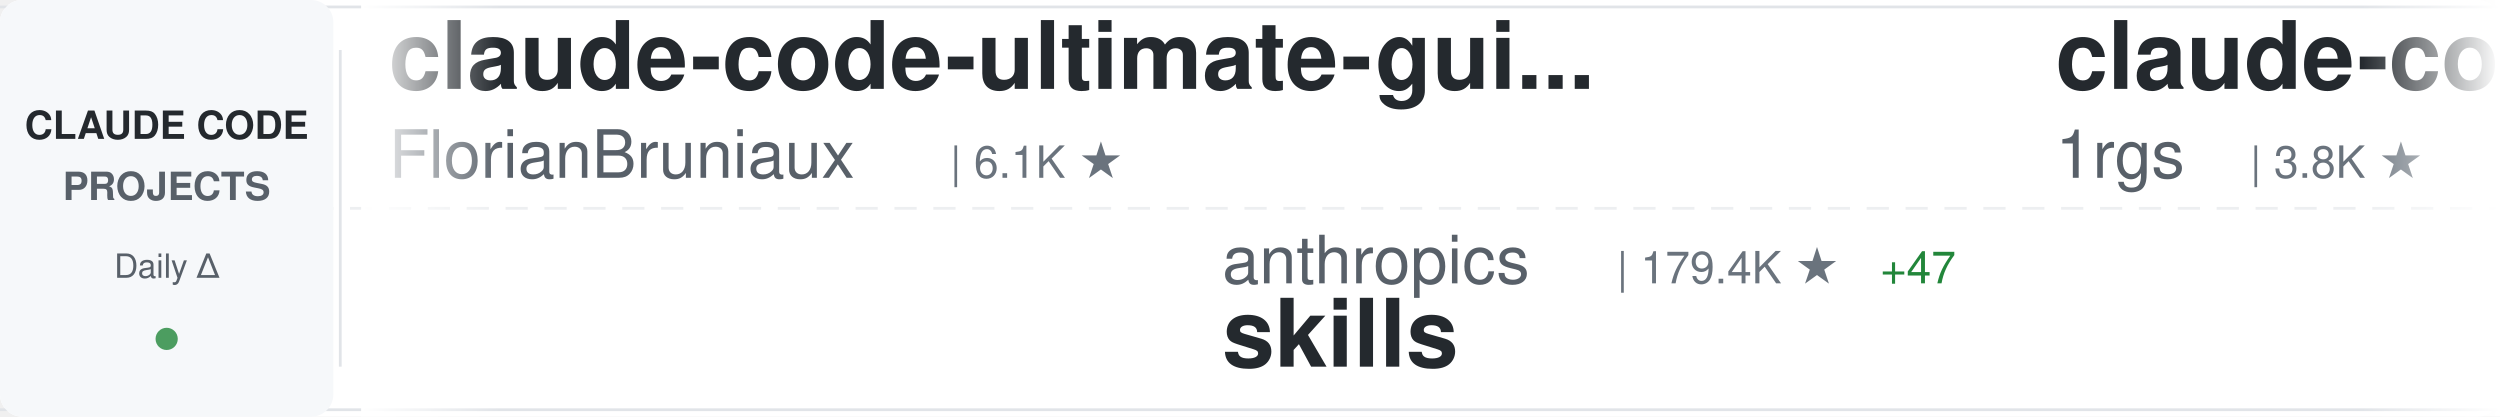
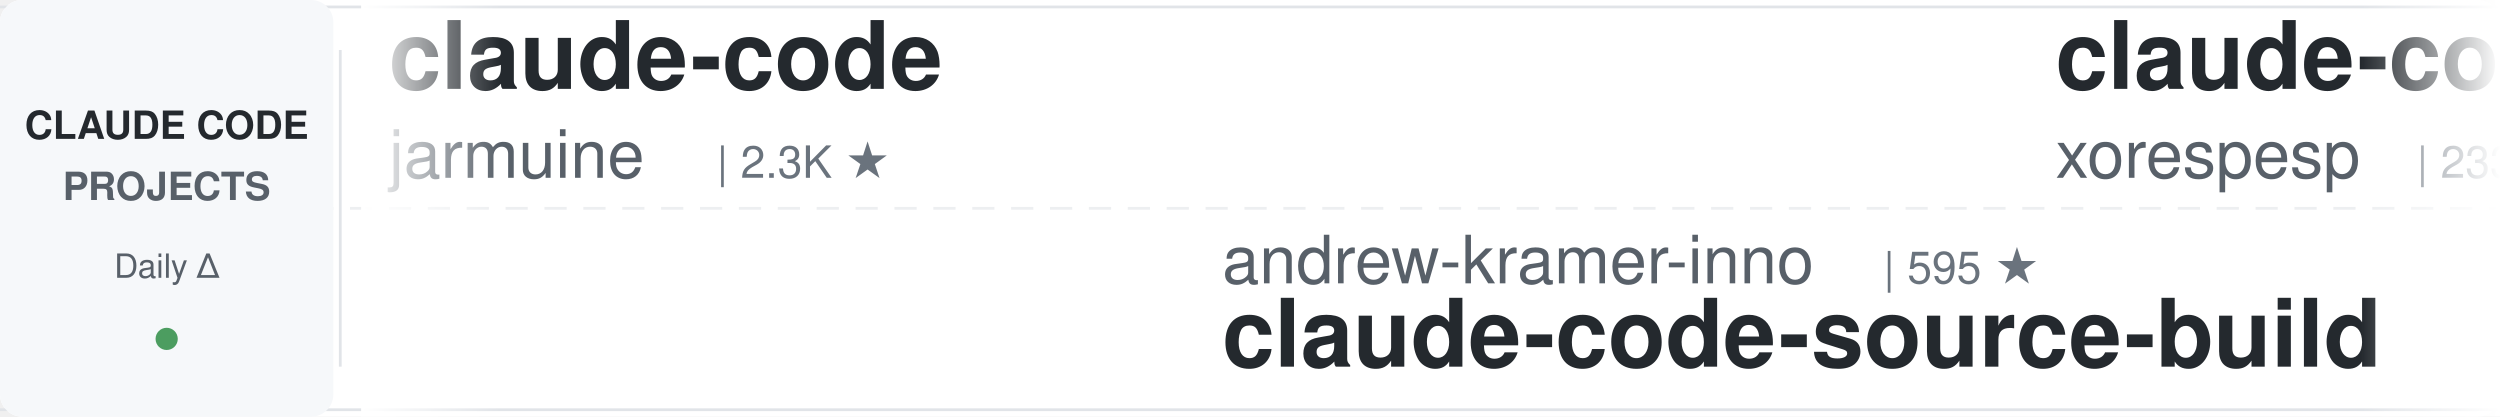
<svg xmlns="http://www.w3.org/2000/svg" width="900" height="150">
  <defs>
    <linearGradient id="awesomeLeftFade" x1="0%" y1="0%" x2="100%" y2="0%">
      <stop offset="0%" style="stop-color:#ffffff;stop-opacity:1" />
      <stop offset="100%" style="stop-color:#ffffff;stop-opacity:0" />
    </linearGradient>
    <linearGradient id="awesomeRightFade" x1="0%" y1="0%" x2="100%" y2="0%">
      <stop offset="0%" style="stop-color:#ffffff;stop-opacity:0" />
      <stop offset="100%" style="stop-color:#ffffff;stop-opacity:1" />
    </linearGradient>
  </defs>
  <rect width="900" height="150" fill="#ffffff" rx="8" />
  <rect x="0" y="2" width="900" height="1" fill="#e1e4e8" />
  <rect x="0" y="147" width="900" height="1" fill="#e1e4e8" />
  <line x1="0" y1="75" x2="900" y2="75" stroke="#e1e4e8" stroke-width="1" stroke-dasharray="8 6" opacity="0.6" />
  <rect x="0" y="0" width="120" height="150" fill="#f6f8fa" rx="8" />
  <text x="60" y="50" font-family="-apple-system, BlinkMacSystemFont, 'Segoe UI', Helvetica, Arial, sans-serif" font-size="14" font-weight="600" fill="#24292e" text-anchor="middle">CLAUDE CODE</text>
  <text x="60" y="72" font-family="-apple-system, BlinkMacSystemFont, 'Segoe UI', Helvetica, Arial, sans-serif" font-size="14" font-weight="600" fill="#586069" text-anchor="middle">PROJECTS</text>
  <text x="60" y="100" font-family="-apple-system, BlinkMacSystemFont, 'Segoe UI', Helvetica, Arial, sans-serif" font-size="12" font-weight="500" fill="#586069" text-anchor="middle">Daily Δ</text>
  <circle cx="60" cy="122" r="4" fill="#22863a" opacity="0.8" />
  <rect x="122" y="18" width="1" height="114" fill="#e1e4e8" />
  <clipPath id="awesomeTickerClip">
    <rect x="130" y="0" width="770" height="150" />
  </clipPath>
  <g clip-path="url(#awesomeTickerClip)">
    <g id="awesomeTickerItems">
      <animateTransform attributeName="transform" attributeType="XML" type="translate" from="0 0" to="-3000 0" dur="54s" repeatCount="indefinite" />
      <g transform="translate(0, 0)">
-         <text x="140" y="32" font-family="-apple-system, BlinkMacSystemFont, 'Segoe UI', Helvetica, Arial, sans-serif" font-size="34" font-weight="600" fill="#24292e">claude-code-ultimate-gui...</text>
-         <text x="140" y="64" font-family="-apple-system, BlinkMacSystemFont, 'Segoe UI', Helvetica, Arial, sans-serif" font-size="24" font-weight="400" fill="#586069">FlorianBruniaux</text>
-         <text x="342" y="64" font-family="-apple-system, BlinkMacSystemFont, 'Segoe UI', Helvetica, Arial, sans-serif" font-size="16" font-weight="500" fill="#6a737d">| 6.1K ★</text>
+         <text x="140" y="32" font-family="-apple-system, BlinkMacSystemFont, 'Segoe UI', Helvetica, Arial, sans-serif" font-size="34" font-weight="600" fill="#24292e">claude-code</text>
+         <text x="140" y="64" font-family="-apple-system, BlinkMacSystemFont, 'Segoe UI', Helvetica, Arial, sans-serif" font-size="24" font-weight="400" fill="#586069">jarmuine</text>
+         <text x="258" y="64" font-family="-apple-system, BlinkMacSystemFont, 'Segoe UI', Helvetica, Arial, sans-serif" font-size="16" font-weight="500" fill="#6a737d">| 2.3K ★</text>
      </g>
      <g transform="translate(300, 0)">
-         <text x="140" y="102" font-family="-apple-system, BlinkMacSystemFont, 'Segoe UI', Helvetica, Arial, sans-serif" font-size="24" font-weight="400" fill="#586069">anthropics</text>
-         <text x="282" y="102" font-family="-apple-system, BlinkMacSystemFont, 'Segoe UI', Helvetica, Arial, sans-serif" font-size="16" font-weight="500" fill="#6a737d">| 179.4K ★</text>
-         <text x="377" y="102" font-family="-apple-system, BlinkMacSystemFont, 'Segoe UI', Helvetica, Arial, sans-serif" font-size="16" font-weight="500" fill="#22863a"> +47</text>
-         <text x="140" y="132" font-family="-apple-system, BlinkMacSystemFont, 'Segoe UI', Helvetica, Arial, sans-serif" font-size="34" font-weight="600" fill="#24292e">skills</text>
+         <text x="140" y="102" font-family="-apple-system, BlinkMacSystemFont, 'Segoe UI', Helvetica, Arial, sans-serif" font-size="24" font-weight="400" fill="#586069">andrew-kramer-inno</text>
+         <text x="378" y="102" font-family="-apple-system, BlinkMacSystemFont, 'Segoe UI', Helvetica, Arial, sans-serif" font-size="16" font-weight="500" fill="#6a737d">| 595 ★</text>
+         <text x="140" y="132" font-family="-apple-system, BlinkMacSystemFont, 'Segoe UI', Helvetica, Arial, sans-serif" font-size="34" font-weight="600" fill="#24292e">claude-code-source-build</text>
      </g>
      <g transform="translate(600, 0)">
-         <text x="140" y="32" font-family="-apple-system, BlinkMacSystemFont, 'Segoe UI', Helvetica, Arial, sans-serif" font-size="34" font-weight="600" fill="#24292e">claude-code-proxy</text>
-         <text x="140" y="64" font-family="-apple-system, BlinkMacSystemFont, 'Segoe UI', Helvetica, Arial, sans-serif" font-size="24" font-weight="400" fill="#586069">1rgs</text>
-         <text x="210" y="64" font-family="-apple-system, BlinkMacSystemFont, 'Segoe UI', Helvetica, Arial, sans-serif" font-size="16" font-weight="500" fill="#6a737d">| 3.8K ★</text>
+         <text x="140" y="32" font-family="-apple-system, BlinkMacSystemFont, 'Segoe UI', Helvetica, Arial, sans-serif" font-size="34" font-weight="600" fill="#24292e">claude-code</text>
+         <text x="140" y="64" font-family="-apple-system, BlinkMacSystemFont, 'Segoe UI', Helvetica, Arial, sans-serif" font-size="24" font-weight="400" fill="#586069">xorespesp</text>
+         <text x="270" y="64" font-family="-apple-system, BlinkMacSystemFont, 'Segoe UI', Helvetica, Arial, sans-serif" font-size="16" font-weight="500" fill="#6a737d">| 233 ★</text>
      </g>
      <g transform="translate(900, 0)">
-         <text x="140" y="102" font-family="-apple-system, BlinkMacSystemFont, 'Segoe UI', Helvetica, Arial, sans-serif" font-size="24" font-weight="400" fill="#586069">alex000kim</text>
-         <text x="282" y="102" font-family="-apple-system, BlinkMacSystemFont, 'Segoe UI', Helvetica, Arial, sans-serif" font-size="16" font-weight="500" fill="#6a737d">| 236 ★</text>
-         <text x="140" y="132" font-family="-apple-system, BlinkMacSystemFont, 'Segoe UI', Helvetica, Arial, sans-serif" font-size="34" font-weight="600" fill="#24292e">claude-code</text>
+         <text x="140" y="102" font-family="-apple-system, BlinkMacSystemFont, 'Segoe UI', Helvetica, Arial, sans-serif" font-size="24" font-weight="400" fill="#586069">1rgs</text>
+         <text x="210" y="102" font-family="-apple-system, BlinkMacSystemFont, 'Segoe UI', Helvetica, Arial, sans-serif" font-size="16" font-weight="500" fill="#6a737d">| 3.8K ★</text>
+         <text x="140" y="132" font-family="-apple-system, BlinkMacSystemFont, 'Segoe UI', Helvetica, Arial, sans-serif" font-size="34" font-weight="600" fill="#24292e">claude-code-proxy</text>
      </g>
      <g transform="translate(1200, 0)">
-         <text x="140" y="32" font-family="-apple-system, BlinkMacSystemFont, 'Segoe UI', Helvetica, Arial, sans-serif" font-size="34" font-weight="600" fill="#24292e">awesome-claude-code-tool...</text>
-         <text x="140" y="64" font-family="-apple-system, BlinkMacSystemFont, 'Segoe UI', Helvetica, Arial, sans-serif" font-size="24" font-weight="400" fill="#586069">rohitg00</text>
-         <text x="258" y="64" font-family="-apple-system, BlinkMacSystemFont, 'Segoe UI', Helvetica, Arial, sans-serif" font-size="16" font-weight="500" fill="#6a737d">| 2.7K ★</text>
+         <text x="140" y="32" font-family="-apple-system, BlinkMacSystemFont, 'Segoe UI', Helvetica, Arial, sans-serif" font-size="34" font-weight="600" fill="#24292e">claude-code-prompts</text>
+         <text x="140" y="64" font-family="-apple-system, BlinkMacSystemFont, 'Segoe UI', Helvetica, Arial, sans-serif" font-size="24" font-weight="400" fill="#586069">repowise-dev</text>
+         <text x="306" y="64" font-family="-apple-system, BlinkMacSystemFont, 'Segoe UI', Helvetica, Arial, sans-serif" font-size="16" font-weight="500" fill="#6a737d">| 1.2K ★</text>
+         <text x="383" y="64" font-family="-apple-system, BlinkMacSystemFont, 'Segoe UI', Helvetica, Arial, sans-serif" font-size="16" font-weight="500" fill="#cb2431"> -1</text>
      </g>
      <g transform="translate(1500, 0)">
-         <text x="140" y="102" font-family="-apple-system, BlinkMacSystemFont, 'Segoe UI', Helvetica, Arial, sans-serif" font-size="24" font-weight="400" fill="#586069">VineeTagarwaL-code</text>
-         <text x="378" y="102" font-family="-apple-system, BlinkMacSystemFont, 'Segoe UI', Helvetica, Arial, sans-serif" font-size="16" font-weight="500" fill="#6a737d">| 272 ★</text>
-         <text x="140" y="132" font-family="-apple-system, BlinkMacSystemFont, 'Segoe UI', Helvetica, Arial, sans-serif" font-size="34" font-weight="600" fill="#24292e">claude-code</text>
+         <text x="140" y="102" font-family="-apple-system, BlinkMacSystemFont, 'Segoe UI', Helvetica, Arial, sans-serif" font-size="24" font-weight="400" fill="#586069">Maciek-roboblog</text>
+         <text x="342" y="102" font-family="-apple-system, BlinkMacSystemFont, 'Segoe UI', Helvetica, Arial, sans-serif" font-size="16" font-weight="500" fill="#6a737d">| 8.7K ★</text>
+         <text x="419" y="102" font-family="-apple-system, BlinkMacSystemFont, 'Segoe UI', Helvetica, Arial, sans-serif" font-size="16" font-weight="500" fill="#cb2431"> -2</text>
+         <text x="140" y="132" font-family="-apple-system, BlinkMacSystemFont, 'Segoe UI', Helvetica, Arial, sans-serif" font-size="34" font-weight="600" fill="#24292e">Claude-Code-Usage-Monito...</text>
      </g>
      <g transform="translate(1800, 0)">
-         <text x="140" y="32" font-family="-apple-system, BlinkMacSystemFont, 'Segoe UI', Helvetica, Arial, sans-serif" font-size="34" font-weight="600" fill="#24292e">Dive-into-Claude-Code</text>
-         <text x="140" y="64" font-family="-apple-system, BlinkMacSystemFont, 'Segoe UI', Helvetica, Arial, sans-serif" font-size="24" font-weight="400" fill="#586069">VILA-Lab</text>
-         <text x="258" y="64" font-family="-apple-system, BlinkMacSystemFont, 'Segoe UI', Helvetica, Arial, sans-serif" font-size="16" font-weight="500" fill="#6a737d">| 2.1K ★</text>
-         <text x="335" y="64" font-family="-apple-system, BlinkMacSystemFont, 'Segoe UI', Helvetica, Arial, sans-serif" font-size="16" font-weight="500" fill="#22863a"> +2</text>
+         <text x="140" y="32" font-family="-apple-system, BlinkMacSystemFont, 'Segoe UI', Helvetica, Arial, sans-serif" font-size="34" font-weight="600" fill="#24292e">claude-code-base-action</text>
+         <text x="140" y="64" font-family="-apple-system, BlinkMacSystemFont, 'Segoe UI', Helvetica, Arial, sans-serif" font-size="24" font-weight="400" fill="#586069">anthropics</text>
+         <text x="282" y="64" font-family="-apple-system, BlinkMacSystemFont, 'Segoe UI', Helvetica, Arial, sans-serif" font-size="16" font-weight="500" fill="#6a737d">| 994 ★</text>
+         <text x="350" y="64" font-family="-apple-system, BlinkMacSystemFont, 'Segoe UI', Helvetica, Arial, sans-serif" font-size="16" font-weight="500" fill="#cb2431"> -1</text>
      </g>
      <g transform="translate(2100, 0)">
-         <text x="140" y="102" font-family="-apple-system, BlinkMacSystemFont, 'Segoe UI', Helvetica, Arial, sans-serif" font-size="24" font-weight="400" fill="#586069">ochamber</text>
-         <text x="258" y="102" font-family="-apple-system, BlinkMacSystemFont, 'Segoe UI', Helvetica, Arial, sans-serif" font-size="16" font-weight="500" fill="#6a737d">| 5 ★</text>
-         <text x="140" y="132" font-family="-apple-system, BlinkMacSystemFont, 'Segoe UI', Helvetica, Arial, sans-serif" font-size="34" font-weight="600" fill="#24292e">claude-code</text>
+         <text x="140" y="102" font-family="-apple-system, BlinkMacSystemFont, 'Segoe UI', Helvetica, Arial, sans-serif" font-size="24" font-weight="400" fill="#586069">Alishahryar1</text>
+         <text x="306" y="102" font-family="-apple-system, BlinkMacSystemFont, 'Segoe UI', Helvetica, Arial, sans-serif" font-size="16" font-weight="500" fill="#6a737d">| 56.4K ★</text>
+         <text x="392" y="102" font-family="-apple-system, BlinkMacSystemFont, 'Segoe UI', Helvetica, Arial, sans-serif" font-size="16" font-weight="500" fill="#cb2431"> -1</text>
+         <text x="140" y="132" font-family="-apple-system, BlinkMacSystemFont, 'Segoe UI', Helvetica, Arial, sans-serif" font-size="34" font-weight="600" fill="#24292e">free-claude-code</text>
      </g>
      <g transform="translate(2400, 0)">
-         <text x="140" y="32" font-family="-apple-system, BlinkMacSystemFont, 'Segoe UI', Helvetica, Arial, sans-serif" font-size="34" font-weight="600" fill="#24292e">claude-code</text>
-         <text x="140" y="64" font-family="-apple-system, BlinkMacSystemFont, 'Segoe UI', Helvetica, Arial, sans-serif" font-size="24" font-weight="400" fill="#586069">claude-code-best</text>
-         <text x="354" y="64" font-family="-apple-system, BlinkMacSystemFont, 'Segoe UI', Helvetica, Arial, sans-serif" font-size="16" font-weight="500" fill="#6a737d">| 22.8K ★</text>
-         <text x="440" y="64" font-family="-apple-system, BlinkMacSystemFont, 'Segoe UI', Helvetica, Arial, sans-serif" font-size="16" font-weight="500" fill="#22863a"> +2</text>
+         <text x="140" y="32" font-family="-apple-system, BlinkMacSystemFont, 'Segoe UI', Helvetica, Arial, sans-serif" font-size="34" font-weight="600" fill="#24292e">claude-code-guide</text>
+         <text x="140" y="64" font-family="-apple-system, BlinkMacSystemFont, 'Segoe UI', Helvetica, Arial, sans-serif" font-size="24" font-weight="400" fill="#586069">Cranot</text>
+         <text x="234" y="64" font-family="-apple-system, BlinkMacSystemFont, 'Segoe UI', Helvetica, Arial, sans-serif" font-size="16" font-weight="500" fill="#6a737d">| 2.9K ★</text>
      </g>
      <g transform="translate(2700, 0)">
-         <text x="140" y="102" font-family="-apple-system, BlinkMacSystemFont, 'Segoe UI', Helvetica, Arial, sans-serif" font-size="24" font-weight="400" fill="#586069">affaan-m</text>
-         <text x="258" y="102" font-family="-apple-system, BlinkMacSystemFont, 'Segoe UI', Helvetica, Arial, sans-serif" font-size="16" font-weight="500" fill="#6a737d">| 270.9K ★</text>
-         <text x="353" y="102" font-family="-apple-system, BlinkMacSystemFont, 'Segoe UI', Helvetica, Arial, sans-serif" font-size="16" font-weight="500" fill="#22863a"> +167</text>
-         <text x="140" y="132" font-family="-apple-system, BlinkMacSystemFont, 'Segoe UI', Helvetica, Arial, sans-serif" font-size="34" font-weight="600" fill="#24292e">ECC</text>
+         <text x="140" y="102" font-family="-apple-system, BlinkMacSystemFont, 'Segoe UI', Helvetica, Arial, sans-serif" font-size="24" font-weight="400" fill="#586069">Chachamaru127</text>
+         <text x="318" y="102" font-family="-apple-system, BlinkMacSystemFont, 'Segoe UI', Helvetica, Arial, sans-serif" font-size="16" font-weight="500" fill="#6a737d">| 3.1K ★</text>
+         <text x="140" y="132" font-family="-apple-system, BlinkMacSystemFont, 'Segoe UI', Helvetica, Arial, sans-serif" font-size="34" font-weight="600" fill="#24292e">claude-code-harness</text>
      </g>
      <g transform="translate(3000, 0)">
-         <text x="140" y="32" font-family="-apple-system, BlinkMacSystemFont, 'Segoe UI', Helvetica, Arial, sans-serif" font-size="34" font-weight="600" fill="#24292e">claude-code-ultimate-gui...</text>
-         <text x="140" y="64" font-family="-apple-system, BlinkMacSystemFont, 'Segoe UI', Helvetica, Arial, sans-serif" font-size="24" font-weight="400" fill="#586069">FlorianBruniaux</text>
-         <text x="342" y="64" font-family="-apple-system, BlinkMacSystemFont, 'Segoe UI', Helvetica, Arial, sans-serif" font-size="16" font-weight="500" fill="#6a737d">| 6.1K ★</text>
+         <text x="140" y="32" font-family="-apple-system, BlinkMacSystemFont, 'Segoe UI', Helvetica, Arial, sans-serif" font-size="34" font-weight="600" fill="#24292e">claude-code</text>
+         <text x="140" y="64" font-family="-apple-system, BlinkMacSystemFont, 'Segoe UI', Helvetica, Arial, sans-serif" font-size="24" font-weight="400" fill="#586069">jarmuine</text>
+         <text x="258" y="64" font-family="-apple-system, BlinkMacSystemFont, 'Segoe UI', Helvetica, Arial, sans-serif" font-size="16" font-weight="500" fill="#6a737d">| 2.3K ★</text>
      </g>
      <g transform="translate(3300, 0)">
-         <text x="140" y="102" font-family="-apple-system, BlinkMacSystemFont, 'Segoe UI', Helvetica, Arial, sans-serif" font-size="24" font-weight="400" fill="#586069">anthropics</text>
-         <text x="282" y="102" font-family="-apple-system, BlinkMacSystemFont, 'Segoe UI', Helvetica, Arial, sans-serif" font-size="16" font-weight="500" fill="#6a737d">| 179.4K ★</text>
-         <text x="377" y="102" font-family="-apple-system, BlinkMacSystemFont, 'Segoe UI', Helvetica, Arial, sans-serif" font-size="16" font-weight="500" fill="#22863a"> +47</text>
-         <text x="140" y="132" font-family="-apple-system, BlinkMacSystemFont, 'Segoe UI', Helvetica, Arial, sans-serif" font-size="34" font-weight="600" fill="#24292e">skills</text>
+         <text x="140" y="102" font-family="-apple-system, BlinkMacSystemFont, 'Segoe UI', Helvetica, Arial, sans-serif" font-size="24" font-weight="400" fill="#586069">andrew-kramer-inno</text>
+         <text x="378" y="102" font-family="-apple-system, BlinkMacSystemFont, 'Segoe UI', Helvetica, Arial, sans-serif" font-size="16" font-weight="500" fill="#6a737d">| 595 ★</text>
+         <text x="140" y="132" font-family="-apple-system, BlinkMacSystemFont, 'Segoe UI', Helvetica, Arial, sans-serif" font-size="34" font-weight="600" fill="#24292e">claude-code-source-build</text>
      </g>
      <g transform="translate(3600, 0)">
-         <text x="140" y="32" font-family="-apple-system, BlinkMacSystemFont, 'Segoe UI', Helvetica, Arial, sans-serif" font-size="34" font-weight="600" fill="#24292e">claude-code-proxy</text>
-         <text x="140" y="64" font-family="-apple-system, BlinkMacSystemFont, 'Segoe UI', Helvetica, Arial, sans-serif" font-size="24" font-weight="400" fill="#586069">1rgs</text>
-         <text x="210" y="64" font-family="-apple-system, BlinkMacSystemFont, 'Segoe UI', Helvetica, Arial, sans-serif" font-size="16" font-weight="500" fill="#6a737d">| 3.8K ★</text>
+         <text x="140" y="32" font-family="-apple-system, BlinkMacSystemFont, 'Segoe UI', Helvetica, Arial, sans-serif" font-size="34" font-weight="600" fill="#24292e">claude-code</text>
+         <text x="140" y="64" font-family="-apple-system, BlinkMacSystemFont, 'Segoe UI', Helvetica, Arial, sans-serif" font-size="24" font-weight="400" fill="#586069">xorespesp</text>
+         <text x="270" y="64" font-family="-apple-system, BlinkMacSystemFont, 'Segoe UI', Helvetica, Arial, sans-serif" font-size="16" font-weight="500" fill="#6a737d">| 233 ★</text>
      </g>
      <g transform="translate(3900, 0)">
-         <text x="140" y="102" font-family="-apple-system, BlinkMacSystemFont, 'Segoe UI', Helvetica, Arial, sans-serif" font-size="24" font-weight="400" fill="#586069">alex000kim</text>
-         <text x="282" y="102" font-family="-apple-system, BlinkMacSystemFont, 'Segoe UI', Helvetica, Arial, sans-serif" font-size="16" font-weight="500" fill="#6a737d">| 236 ★</text>
-         <text x="140" y="132" font-family="-apple-system, BlinkMacSystemFont, 'Segoe UI', Helvetica, Arial, sans-serif" font-size="34" font-weight="600" fill="#24292e">claude-code</text>
+         <text x="140" y="102" font-family="-apple-system, BlinkMacSystemFont, 'Segoe UI', Helvetica, Arial, sans-serif" font-size="24" font-weight="400" fill="#586069">1rgs</text>
+         <text x="210" y="102" font-family="-apple-system, BlinkMacSystemFont, 'Segoe UI', Helvetica, Arial, sans-serif" font-size="16" font-weight="500" fill="#6a737d">| 3.8K ★</text>
+         <text x="140" y="132" font-family="-apple-system, BlinkMacSystemFont, 'Segoe UI', Helvetica, Arial, sans-serif" font-size="34" font-weight="600" fill="#24292e">claude-code-proxy</text>
      </g>
    </g>
  </g>
  <rect x="130" y="0" width="50" height="150" fill="url(#awesomeLeftFade)" />
  <rect x="850" y="0" width="50" height="150" fill="url(#awesomeRightFade)" />
</svg>
